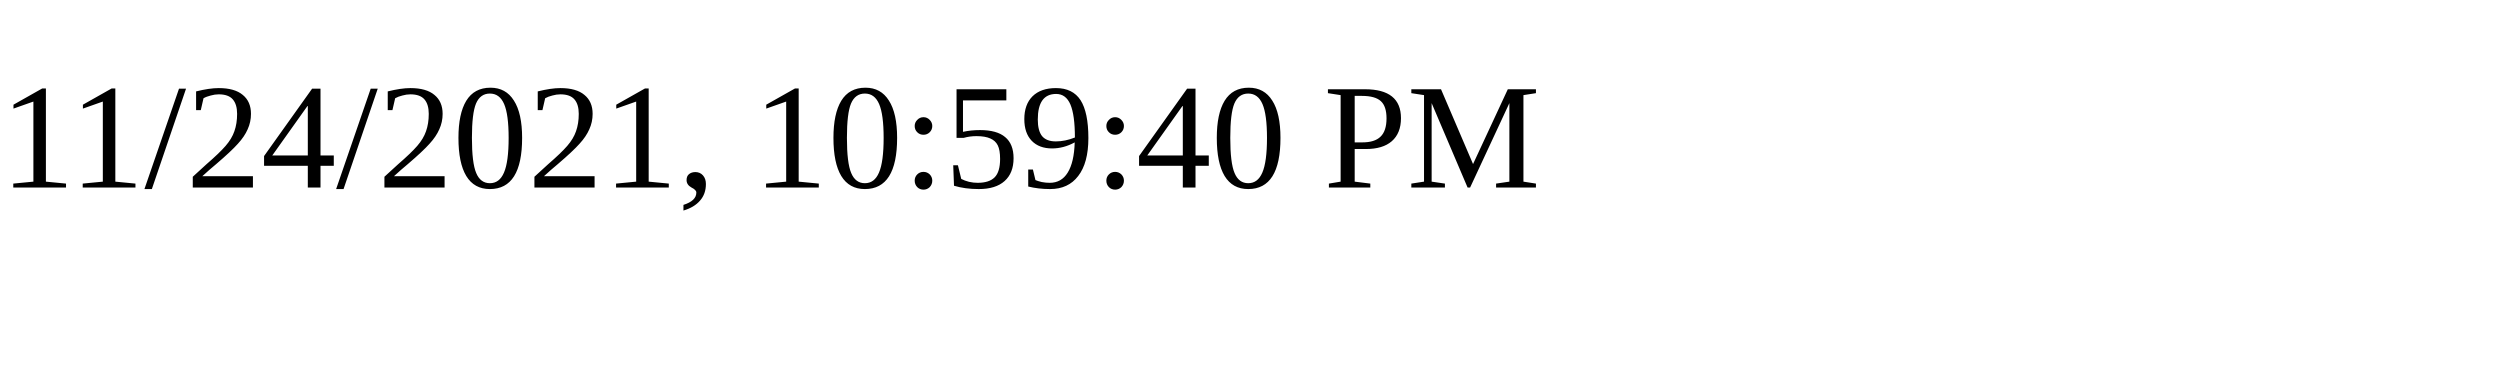
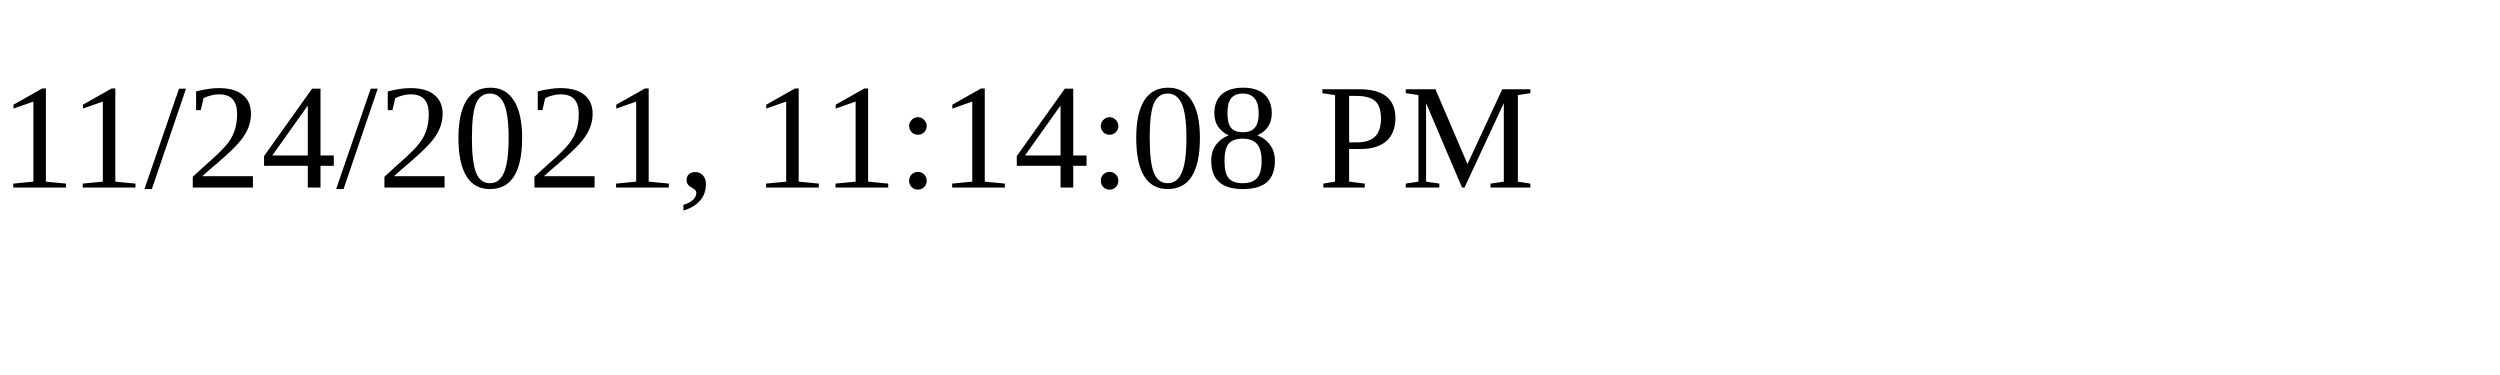
<svg xmlns="http://www.w3.org/2000/svg" height="30" width="200">
-   <text x="0" y="15">11/24/2021, 10:59:40 PM</text>
+   <text x="0" y="15">11/24/2021, 11:14:08 PM</text>
</svg>
